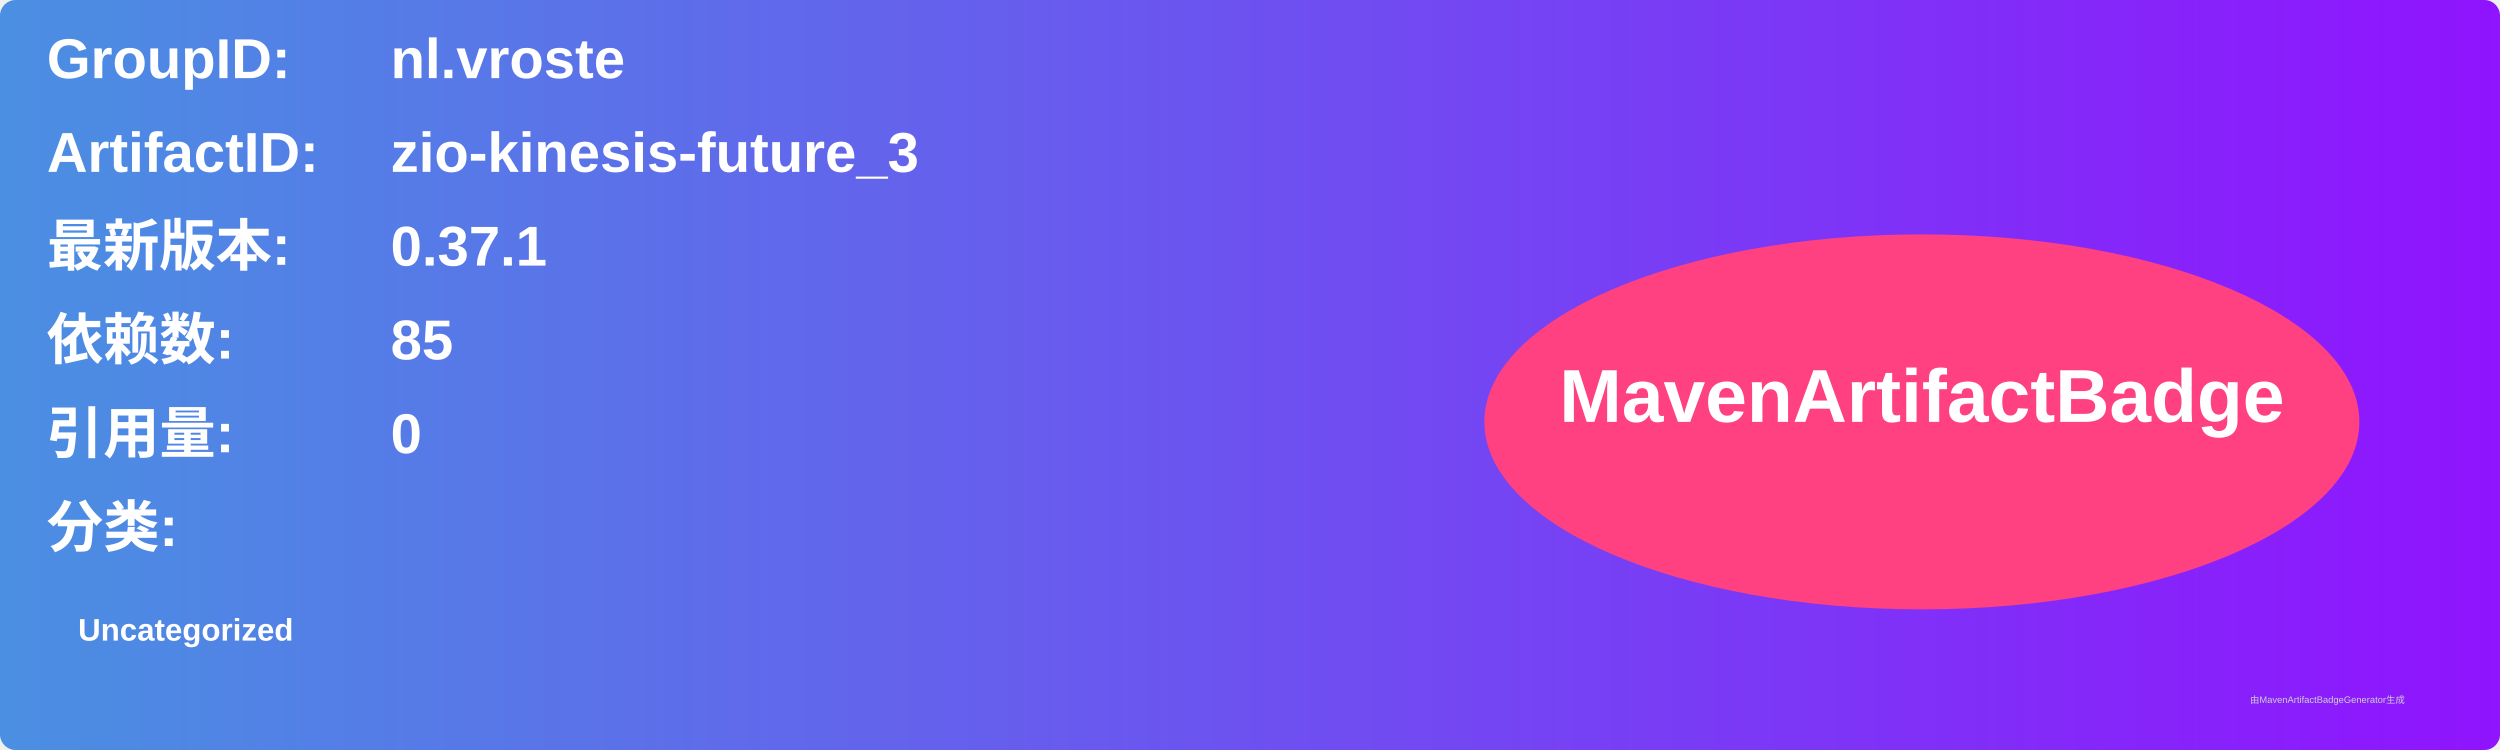
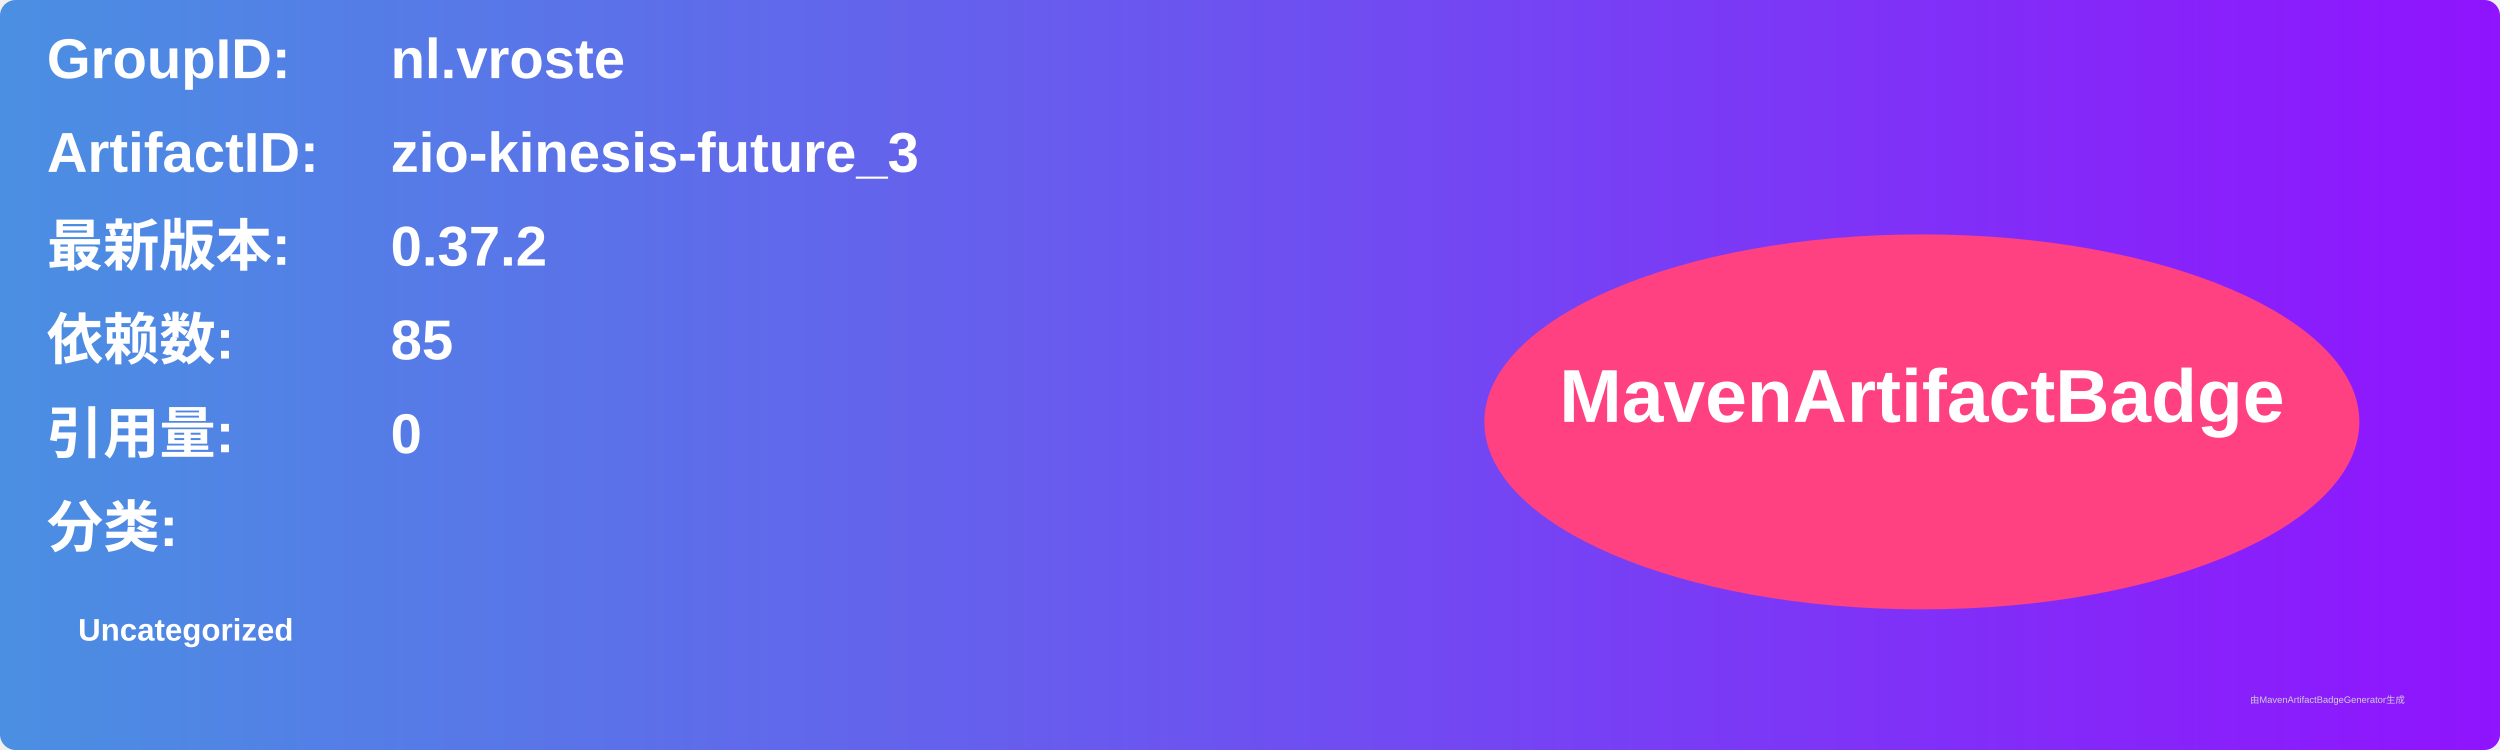
<svg xmlns="http://www.w3.org/2000/svg" width="800" height="240" viewBox="0 0 800 240">
  <linearGradient id="grad" x1="0%" y1="0%" x2="100%" y2="0%">
    <stop offset="0%" stop-color="#4a90e2" />
    <stop offset="100%" stop-color="#9013fe" />
  </linearGradient>
  <rect width="100%" height="100%" rx="5" ry="5" fill="url(#grad)" />
  <g transform="translate(15, 15)">
    <text x="0" y="10" font-family="Arial" font-size="18" fill="white" font-weight="bold" width="260">GroupID:</text>
    <text x="110" y="10" font-family="Arial" font-size="18" fill="white" font-weight="bold" width="460">nl.vroste</text>
    <text x="0" y="40" font-family="Arial" font-size="18" fill="white" font-weight="bold" width="260">ArtifactID:</text>
    <text x="110" y="40" font-family="Arial" font-size="18" fill="white" font-weight="bold" width="460">zio-kinesis-future_3</text>
    <text x="0" y="70" font-family="Arial" font-size="18" fill="white" font-weight="bold">最新版本:</text>
    <text x="110" y="70" font-family="Arial" font-size="18" fill="white" font-weight="bold">
-       <tspan font-weight="bold">0.37.1</tspan>
+       <tspan font-weight="bold">0.37.2</tspan>
    </text>
    <text x="0" y="100" font-family="Arial" font-size="18" fill="white" font-weight="bold">依赖数: </text>
    <text x="110" y="100" font-family="Arial" font-size="18" fill="white">
      <tspan font-weight="bold">85</tspan>
    </text>
    <text x="0" y="130" font-family="Arial" font-size="18" fill="white" font-weight="bold">引用量: </text>
    <text x="110" y="130" font-family="Arial" font-size="18" fill="white">
      <tspan font-weight="bold">0</tspan>
    </text>
    <text x="0" y="160" font-family="Arial" font-size="18" fill="white" font-weight="bold">分类:</text>
    <text x="10" y="190" font-family="Arial" font-size="10" fill="white">
      <tspan font-weight="bold">Uncategorized</tspan>
    </text>
    <ellipse cx="600" cy="120" rx="140" ry="60" fill="#ff4081" />
    <text x="600" y="120" text-anchor="middle" font-family="Arial" font-size="24" fill="white" font-weight="bold">MavenArtifactBadge</text>
  </g>
  <text x="720" y="225" font-family="Arial" font-size="3" fill="#d0d0d0">由MavenArtifactBadgeGenerator生成</text>
</svg>
